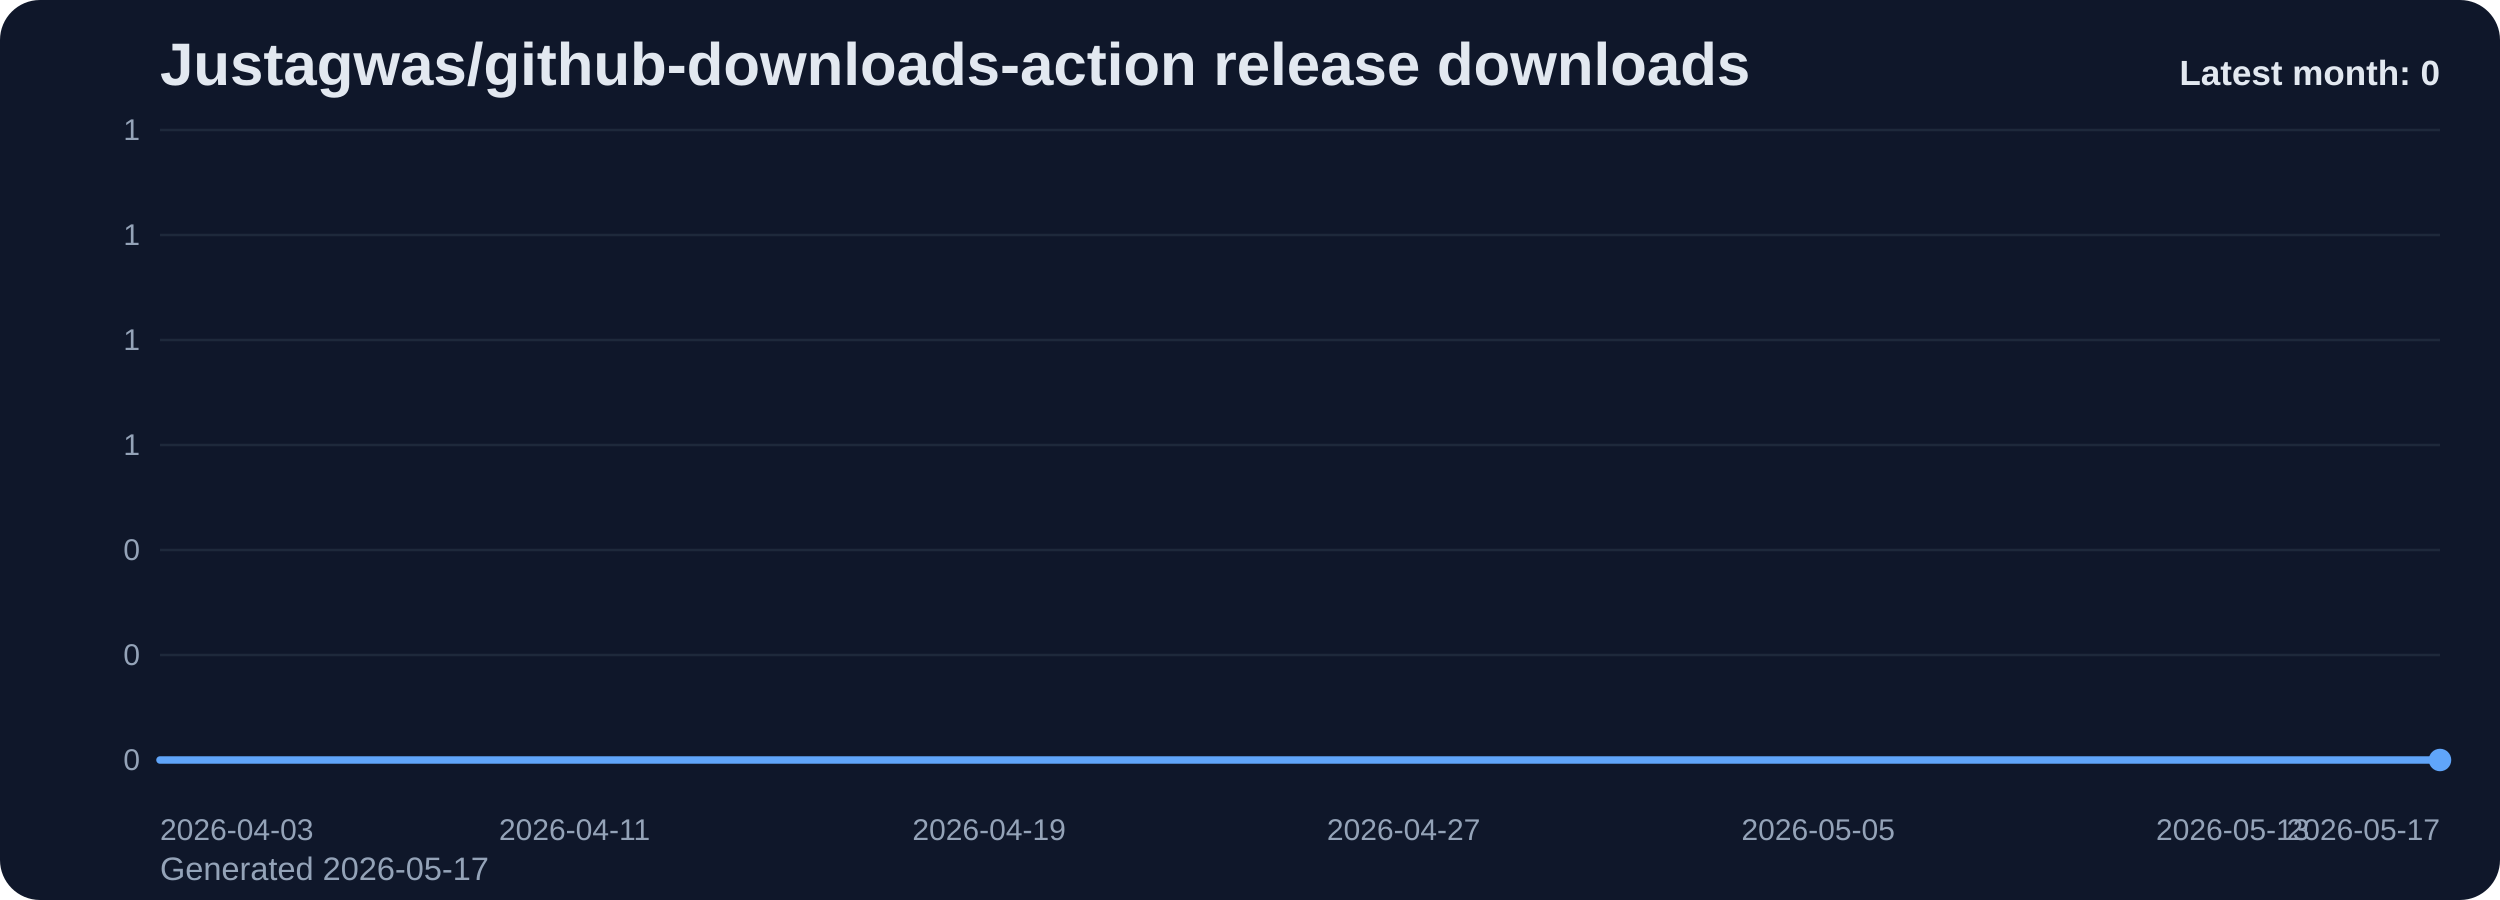
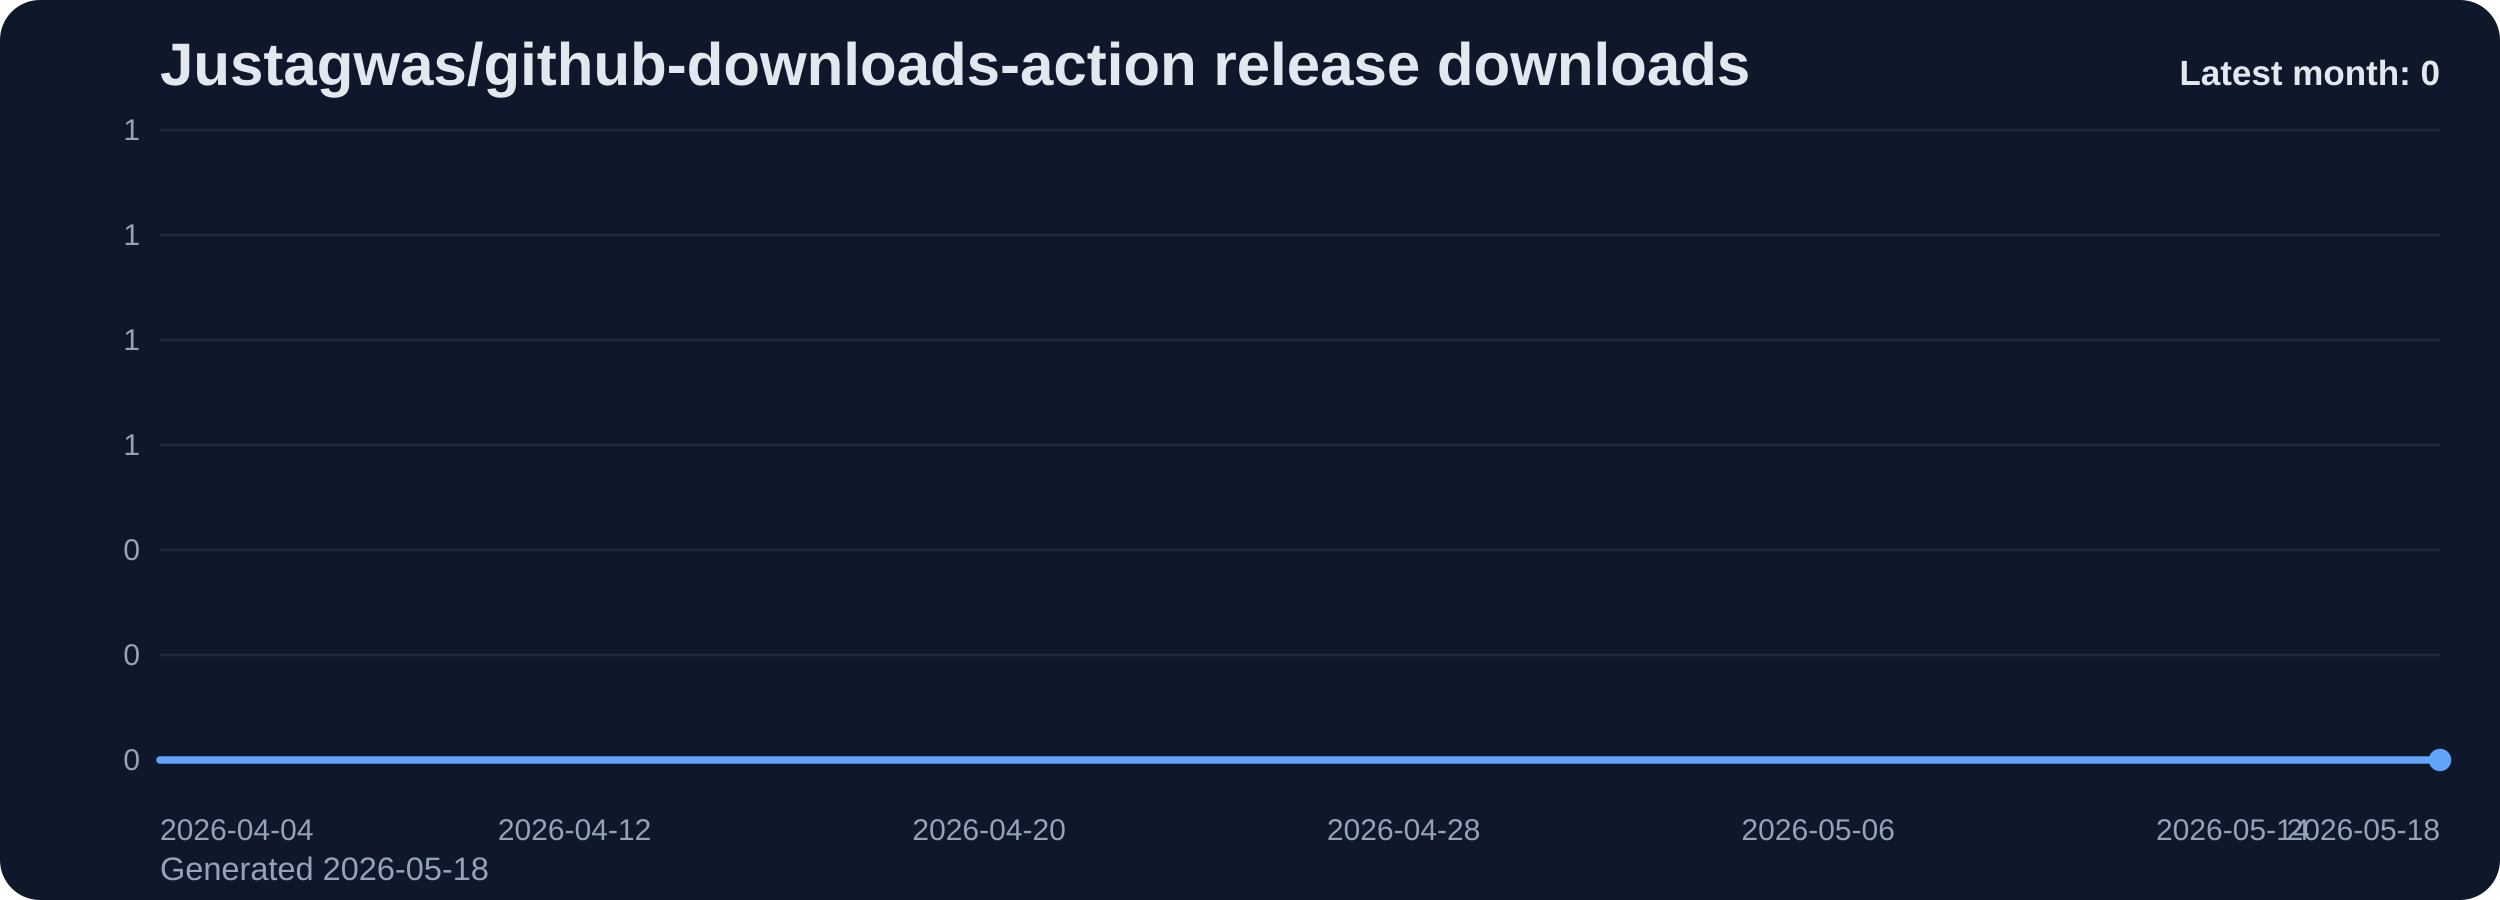
<svg xmlns="http://www.w3.org/2000/svg" viewBox="0 0 1000 360" role="img" aria-label="Justagwas/github-downloads-action release downloads chart">
  <defs>
    <linearGradient id="fill-monthly-slate" x1="0" y1="0" x2="0" y2="1">
      <stop offset="0%" stop-color="#60a5fa" stop-opacity="0.32" />
      <stop offset="100%" stop-color="#60a5fa" stop-opacity="0.05" />
    </linearGradient>
    <style>
      .bg { fill: #0f172a; }
      .title { font: 700 24px Arial, sans-serif; fill: #e2e8f0; }
      .sub { font: 400 13px Arial, sans-serif; fill: #94a3b8; }
      .grid { stroke: #1e293b; stroke-width: 1; }
      .axis { font: 400 12px Arial, sans-serif; fill: #94a3b8; }
      .line { fill: none; stroke: #60a5fa; stroke-width: 3; stroke-linecap: round; stroke-linejoin: round; }
      .dot { fill: #60a5fa; }
      .value { font: 600 11px Arial, sans-serif; fill: #cbd5e1; }
      .latest { font: 700 14px Arial, sans-serif; fill: #e2e8f0; }
    </style>
  </defs>
  <rect class="bg" x="0" y="0" width="1000" height="360" rx="16" />
  <text class="title" x="64" y="34">Justagwas/github-downloads-action release downloads</text>
-   <text class="sub" x="64" y="352">Generated 2026-05-17</text>
+   <text class="sub" x="64" y="352">Generated 2026-05-18</text>
  <line x1="64" y1="52.00" x2="976" y2="52.00" class="grid" />
  <text x="56" y="56.00" text-anchor="end" class="axis">1</text>
  <line x1="64" y1="94.00" x2="976" y2="94.00" class="grid" />
  <text x="56" y="98.00" text-anchor="end" class="axis">1</text>
  <line x1="64" y1="136.00" x2="976" y2="136.00" class="grid" />
  <text x="56" y="140.00" text-anchor="end" class="axis">1</text>
  <line x1="64" y1="178.00" x2="976" y2="178.00" class="grid" />
  <text x="56" y="182.00" text-anchor="end" class="axis">1</text>
  <line x1="64" y1="220.00" x2="976" y2="220.00" class="grid" />
  <text x="56" y="224.00" text-anchor="end" class="axis">0</text>
  <line x1="64" y1="262.00" x2="976" y2="262.00" class="grid" />
  <text x="56" y="266.00" text-anchor="end" class="axis">0</text>
  <line x1="64" y1="304.00" x2="976" y2="304.00" class="grid" />
  <text x="56" y="308.00" text-anchor="end" class="axis">0</text>
  <path d="M 64.00 304 L 64.00 304.00 L 84.73 304.00 L 105.45 304.00 L 126.18 304.00 L 146.91 304.00 L 167.64 304.00 L 188.36 304.00 L 209.09 304.00 L 229.82 304.00 L 250.55 304.00 L 271.27 304.00 L 292.00 304.00 L 312.73 304.00 L 333.45 304.00 L 354.18 304.00 L 374.91 304.00 L 395.64 304.00 L 416.36 304.00 L 437.09 304.00 L 457.82 304.00 L 478.55 304.00 L 499.27 304.00 L 520.00 304.00 L 540.73 304.00 L 561.45 304.00 L 582.18 304.00 L 602.91 304.00 L 623.64 304.00 L 644.36 304.00 L 665.09 304.00 L 685.82 304.00 L 706.55 304.00 L 727.27 304.00 L 748.00 304.00 L 768.73 304.00 L 789.45 304.00 L 810.18 304.00 L 830.91 304.00 L 851.64 304.00 L 872.36 304.00 L 893.09 304.00 L 913.82 304.00 L 934.55 304.00 L 955.27 304.00 L 976.00 304.00 L 976.00 304 Z" fill="url(#fill-monthly-slate)" />
  <polyline class="line" points="64.00,304.00 84.73,304.00 105.45,304.00 126.18,304.00 146.91,304.00 167.64,304.00 188.36,304.00 209.09,304.00 229.82,304.00 250.55,304.00 271.27,304.00 292.00,304.00 312.73,304.00 333.45,304.00 354.18,304.00 374.91,304.00 395.64,304.00 416.36,304.00 437.09,304.00 457.82,304.00 478.55,304.00 499.27,304.00 520.00,304.00 540.73,304.00 561.45,304.00 582.18,304.00 602.91,304.00 623.64,304.00 644.36,304.00 665.09,304.00 685.82,304.00 706.55,304.00 727.27,304.00 748.00,304.00 768.73,304.00 789.45,304.00 810.18,304.00 830.91,304.00 851.64,304.00 872.36,304.00 893.09,304.00 913.82,304.00 934.55,304.00 955.27,304.00 976.00,304.00" />
  <circle class="dot" cx="976.00" cy="304.00" r="4.5" />
-   <text class="axis" x="64.00" y="336" text-anchor="start">2026-04-03</text>
-   <text class="axis" x="229.82" y="336" text-anchor="middle">2026-04-11</text>
-   <text class="axis" x="395.64" y="336" text-anchor="middle">2026-04-19</text>
-   <text class="axis" x="561.45" y="336" text-anchor="middle">2026-04-27</text>
-   <text class="axis" x="727.27" y="336" text-anchor="middle">2026-05-05</text>
-   <text class="axis" x="893.09" y="336" text-anchor="middle">2026-05-13</text>
-   <text class="axis" x="976.00" y="336" text-anchor="end">2026-05-17</text>
+   <text class="axis" x="64.00" y="336" text-anchor="start">2026-04-04</text>
+   <text class="axis" x="229.82" y="336" text-anchor="middle">2026-04-12</text>
+   <text class="axis" x="395.64" y="336" text-anchor="middle">2026-04-20</text>
+   <text class="axis" x="561.45" y="336" text-anchor="middle">2026-04-28</text>
+   <text class="axis" x="727.27" y="336" text-anchor="middle">2026-05-06</text>
+   <text class="axis" x="893.09" y="336" text-anchor="middle">2026-05-14</text>
+   <text class="axis" x="976.00" y="336" text-anchor="end">2026-05-18</text>
  <text class="latest" x="976" y="34" text-anchor="end">Latest month: 0</text>
</svg>
